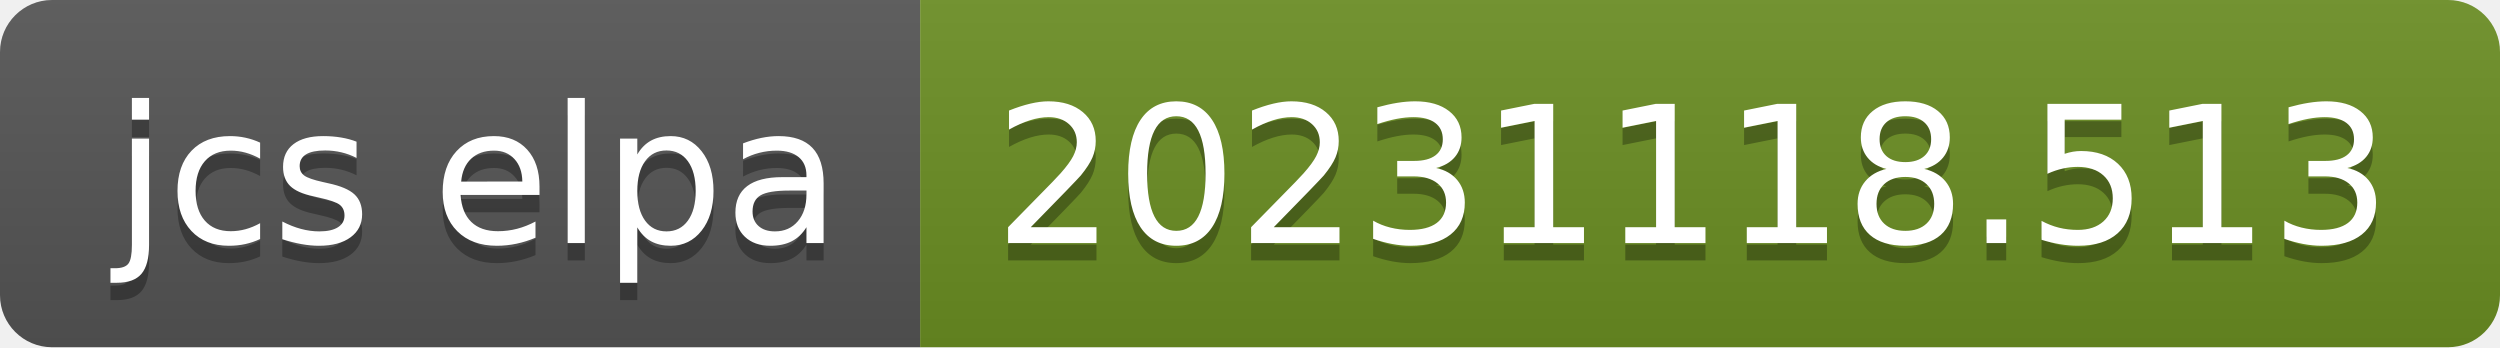
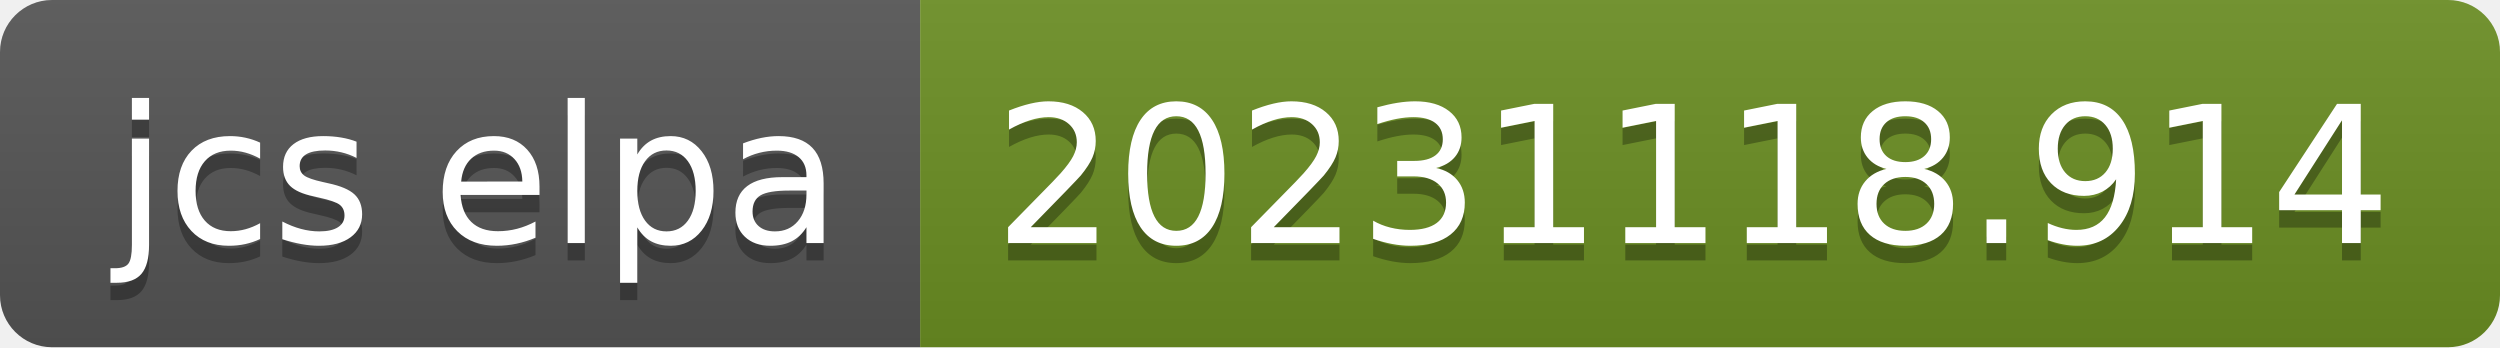
- <svg xmlns="http://www.w3.org/2000/svg" width="144" height="20" role="img" aria-label="jcs elpa: 20231118.513">
+ <svg xmlns="http://www.w3.org/2000/svg" width="144" height="20" role="img" aria-label="jcs elpa: 20231118.914">
  <linearGradient id="s" x2="0" y2="100%">
    <stop offset="0" stop-color="#bbb" stop-opacity=".1" />
    <stop offset="1" stop-opacity=".1" />
  </linearGradient>
  <clipPath id="r">
    <rect width="144" height="20" rx="3" fill="#fff" />
  </clipPath>
  <g clip-path="url(#r)">
    <rect width="53" height="20" fill="#555" />
    <rect x="53" width="91" height="20" fill="#6b8e23" />
    <rect width="144" height="20" fill="url(#s)" />
  </g>
  <g fill="#fff" text-anchor="middle" font-family="Verdana,Geneva,DejaVu Sans,sans-serif" text-rendering="geometricPrecision" font-size="110">
    <text aria-hidden="true" x="275" y="150" fill="#010101" fill-opacity=".3" transform="scale(.1)" textLength="430">jcs elpa</text>
    <text x="275" y="140" transform="scale(.1)" fill="#fff" textLength="430">jcs elpa</text>
-     <text aria-hidden="true" x="975" y="150" fill="#010101" fill-opacity=".3" transform="scale(.1)" textLength="810">20231118.513</text>
-     <text x="975" y="140" transform="scale(.1)" fill="#fff" textLength="810">20231118.513</text>
+     <text aria-hidden="true" x="975" y="150" fill="#010101" fill-opacity=".3" transform="scale(.1)" textLength="810">20231118.914</text>
+     <text x="975" y="140" transform="scale(.1)" fill="#fff" textLength="810">20231118.914</text>
  </g>
</svg>
